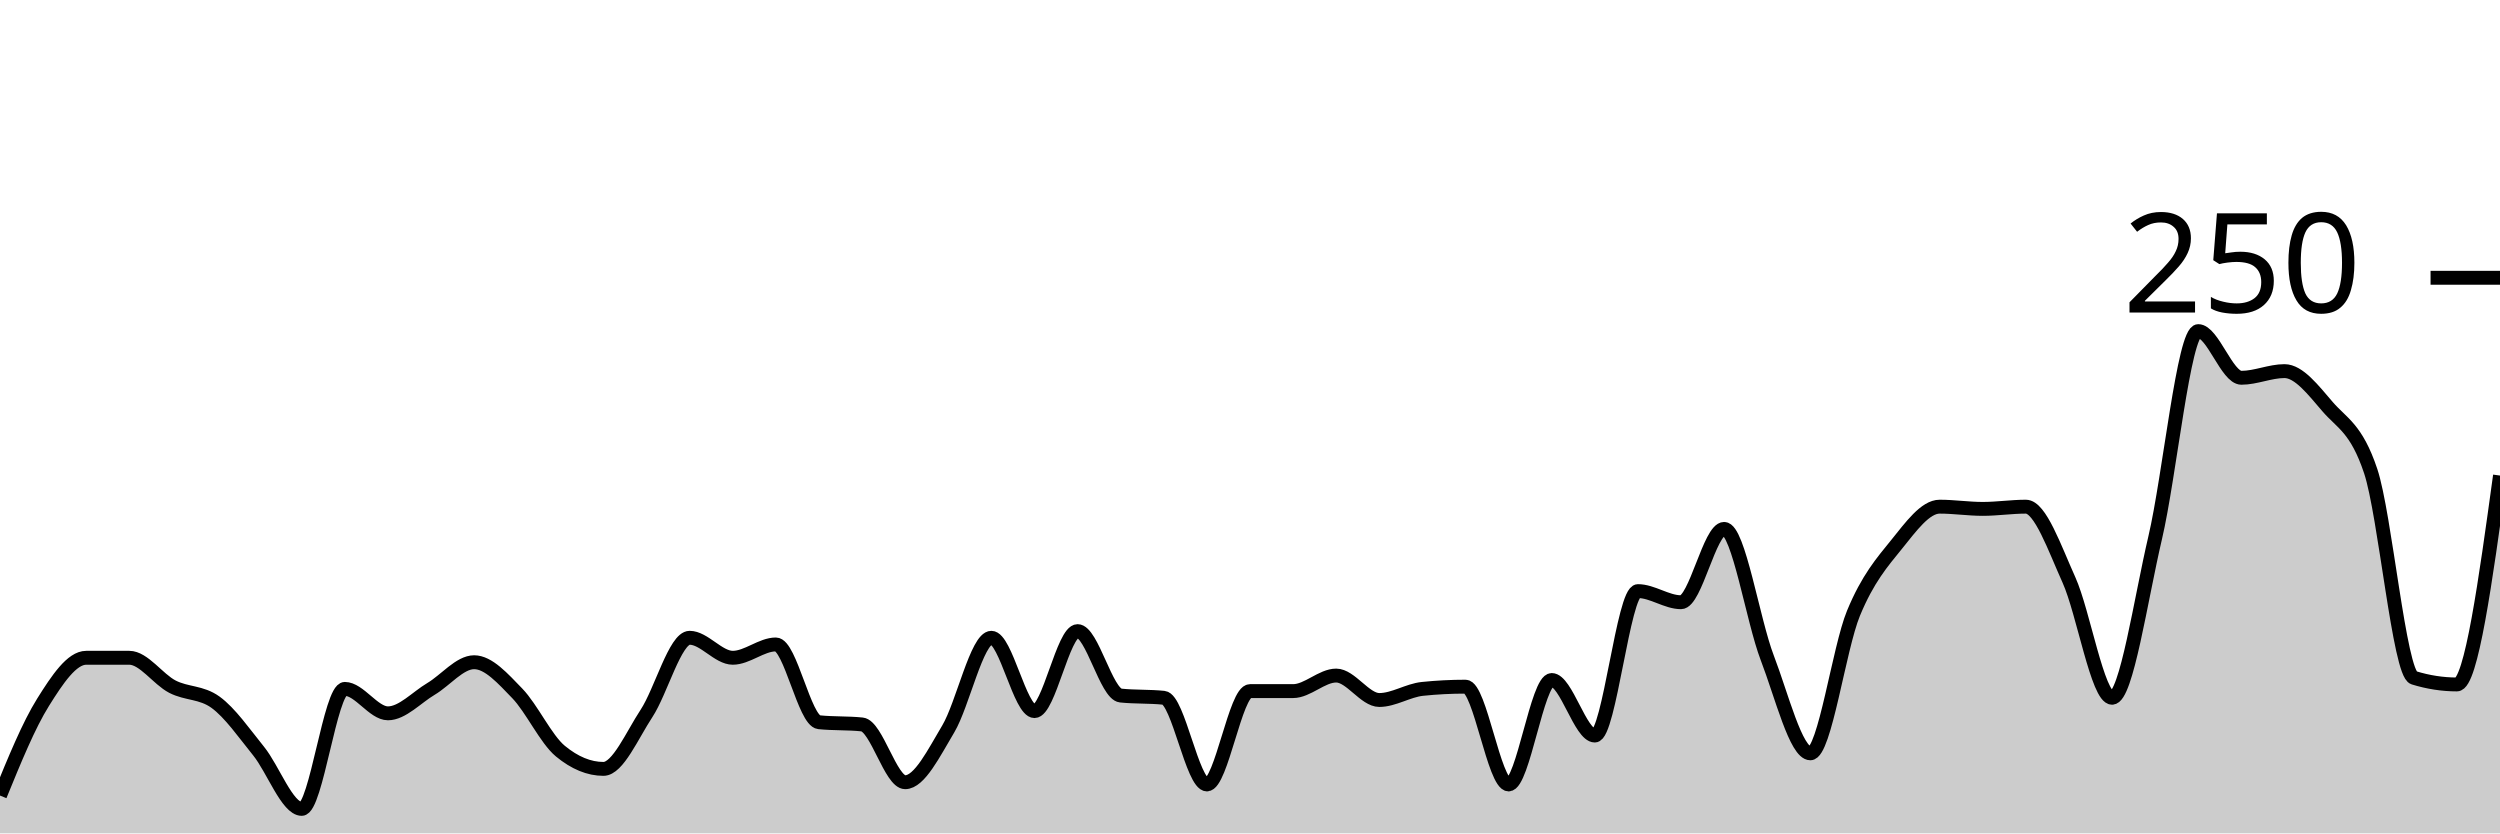
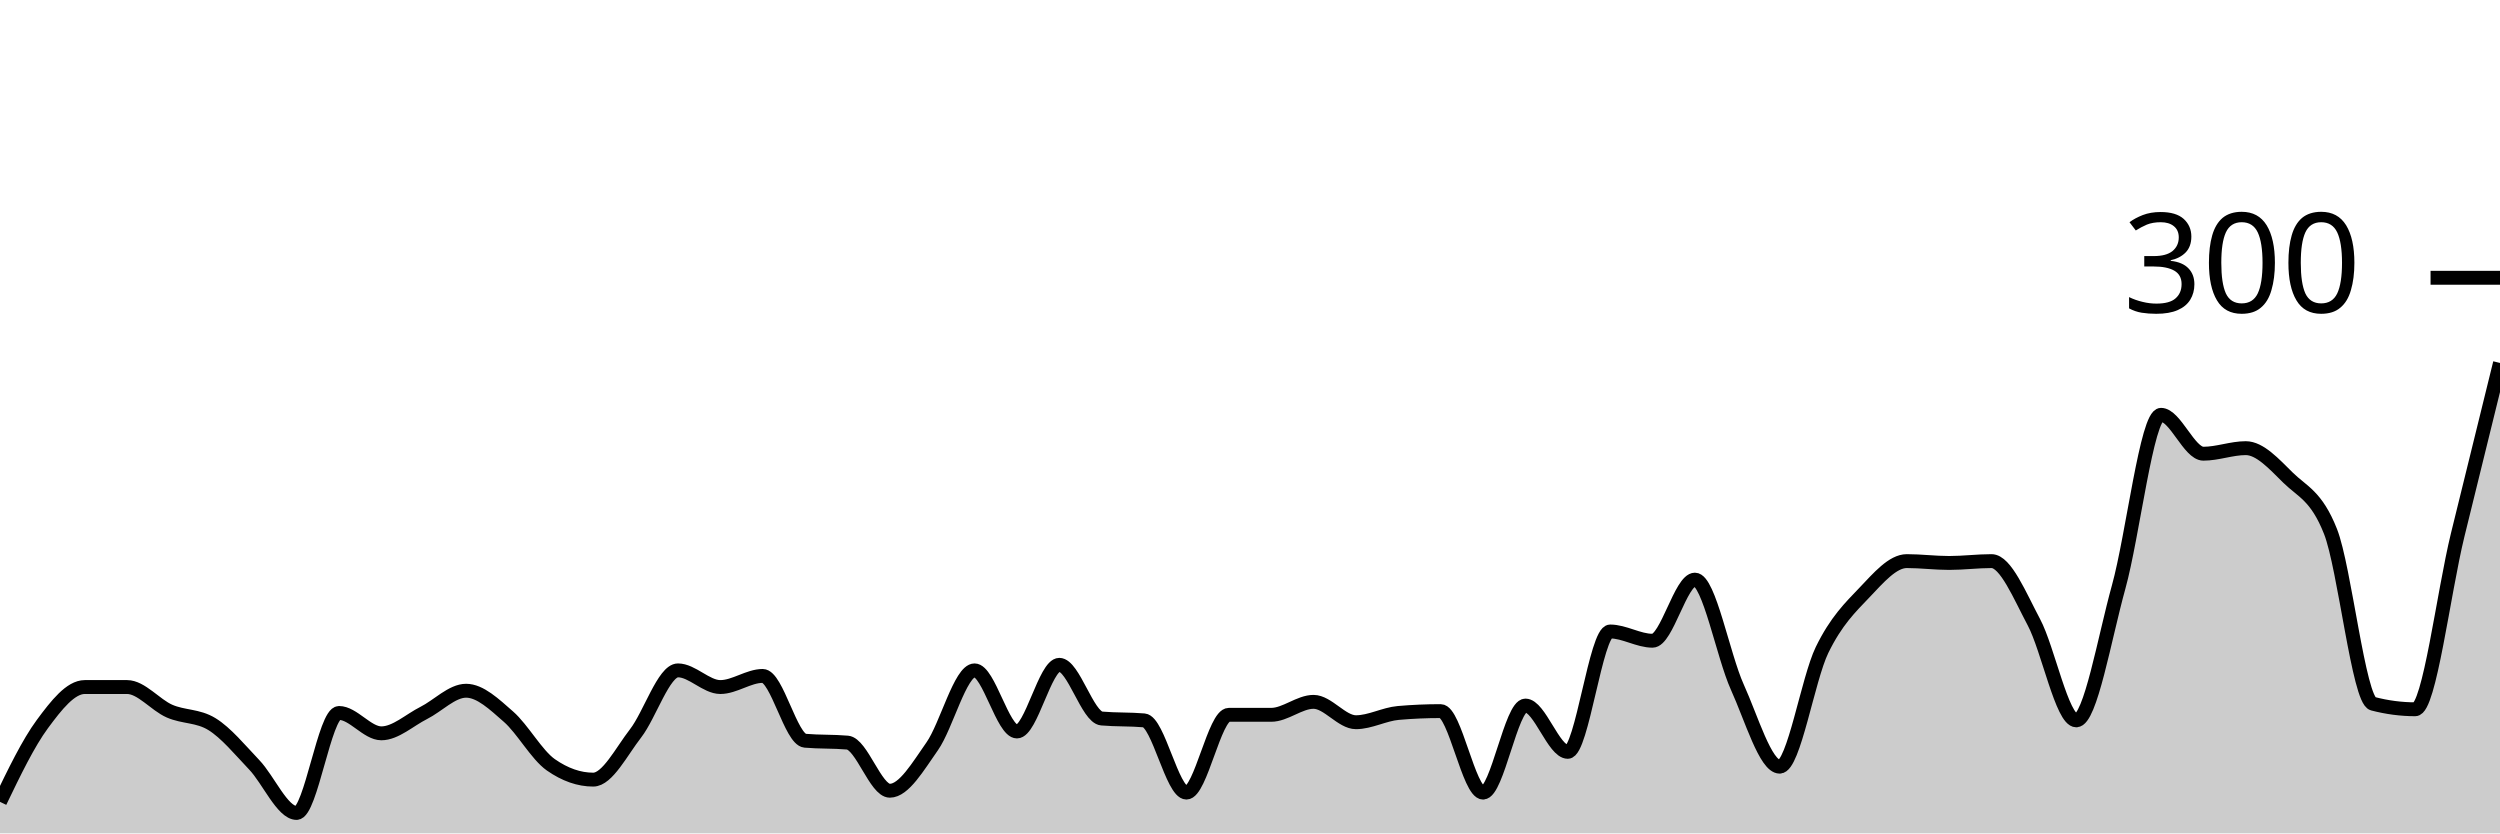
<svg xmlns="http://www.w3.org/2000/svg" viewBox="0 0 180 60">
  <g transform="translate(0,20)">
-     <path class="area" fill="rgba(0, 0, 0, 0.2)" d="M0,37.28C1.034,34.747,2.069,32.213,3.103,30.56C4.138,28.907,5.172,27.36,6.207,27.36C7.241,27.36,8.276,27.36,9.31,27.36C10.345,27.36,11.379,28.907,12.414,29.44C13.448,29.973,14.483,29.813,15.517,30.56C16.552,31.307,17.586,32.8,18.621,34.08C19.655,35.36,20.69,38.24,21.724,38.24C22.759,38.24,23.793,29.6,24.828,29.6C25.862,29.6,26.897,31.36,27.931,31.36C28.966,31.36,30,30.213,31.034,29.6C32.069,28.987,33.103,27.68,34.138,27.68C35.172,27.68,36.207,28.853,37.241,29.92C38.276,30.987,39.31,33.227,40.345,34.08C41.379,34.933,42.414,35.36,43.448,35.36C44.483,35.36,45.517,32.933,46.552,31.36C47.586,29.787,48.621,25.92,49.655,25.92C50.69,25.92,51.724,27.36,52.759,27.36C53.793,27.36,54.828,26.4,55.862,26.4C56.897,26.4,57.931,31.893,58.966,32C60,32.107,61.034,32.053,62.069,32.16C63.103,32.267,64.138,36.32,65.172,36.32C66.207,36.32,67.241,34.213,68.276,32.48C69.31,30.747,70.345,25.92,71.379,25.92C72.414,25.92,73.448,31.2,74.483,31.2C75.517,31.2,76.552,25.44,77.586,25.44C78.621,25.44,79.655,29.973,80.69,30.08C81.724,30.187,82.759,30.133,83.793,30.24C84.828,30.347,85.862,36.48,86.897,36.48C87.931,36.48,88.966,29.76,90,29.76C91.034,29.76,92.069,29.76,93.103,29.76C94.138,29.76,95.172,28.64,96.207,28.64C97.241,28.64,98.276,30.4,99.31,30.4C100.345,30.4,101.379,29.707,102.414,29.6C103.448,29.493,104.483,29.44,105.517,29.44C106.552,29.44,107.586,36.48,108.621,36.48C109.655,36.48,110.69,28.96,111.724,28.96C112.759,28.96,113.793,32.96,114.828,32.96C115.862,32.96,116.897,22.56,117.931,22.56C118.966,22.56,120,23.36,121.034,23.36C122.069,23.36,123.103,18.08,124.138,18.08C125.172,18.08,126.207,24.667,127.241,27.36C128.276,30.053,129.31,34.24,130.345,34.24C131.379,34.24,132.414,26.667,133.448,24.16C134.483,21.653,135.517,20.48,136.552,19.2C137.586,17.92,138.621,16.48,139.655,16.48C140.69,16.48,141.724,16.64,142.759,16.64C143.793,16.64,144.828,16.48,145.862,16.48C146.897,16.48,147.931,19.467,148.966,21.76C150,24.053,151.034,30.24,152.069,30.24C153.103,30.24,154.138,23.12,155.172,18.72C156.207,14.32,157.241,3.84,158.276,3.84C159.31,3.84,160.345,7.2,161.379,7.2C162.414,7.2,163.448,6.72,164.483,6.72C165.517,6.72,166.552,8.08,167.586,9.28C168.621,10.48,169.655,10.827,170.69,13.92C171.724,17.013,172.759,28.48,173.793,28.8C174.828,29.12,175.862,29.28,176.897,29.28C177.931,29.28,178.966,21.76,180,14.24L180,40C178.966,40,177.931,40,176.897,40C175.862,40,174.828,40,173.793,40C172.759,40,171.724,40,170.69,40C169.655,40,168.621,40,167.586,40C166.552,40,165.517,40,164.483,40C163.448,40,162.414,40,161.379,40C160.345,40,159.31,40,158.276,40C157.241,40,156.207,40,155.172,40C154.138,40,153.103,40,152.069,40C151.034,40,150,40,148.966,40C147.931,40,146.897,40,145.862,40C144.828,40,143.793,40,142.759,40C141.724,40,140.69,40,139.655,40C138.621,40,137.586,40,136.552,40C135.517,40,134.483,40,133.448,40C132.414,40,131.379,40,130.345,40C129.31,40,128.276,40,127.241,40C126.207,40,125.172,40,124.138,40C123.103,40,122.069,40,121.034,40C120,40,118.966,40,117.931,40C116.897,40,115.862,40,114.828,40C113.793,40,112.759,40,111.724,40C110.69,40,109.655,40,108.621,40C107.586,40,106.552,40,105.517,40C104.483,40,103.448,40,102.414,40C101.379,40,100.345,40,99.31,40C98.276,40,97.241,40,96.207,40C95.172,40,94.138,40,93.103,40C92.069,40,91.034,40,90,40C88.966,40,87.931,40,86.897,40C85.862,40,84.828,40,83.793,40C82.759,40,81.724,40,80.69,40C79.655,40,78.621,40,77.586,40C76.552,40,75.517,40,74.483,40C73.448,40,72.414,40,71.379,40C70.345,40,69.31,40,68.276,40C67.241,40,66.207,40,65.172,40C64.138,40,63.103,40,62.069,40C61.034,40,60,40,58.966,40C57.931,40,56.897,40,55.862,40C54.828,40,53.793,40,52.759,40C51.724,40,50.69,40,49.655,40C48.621,40,47.586,40,46.552,40C45.517,40,44.483,40,43.448,40C42.414,40,41.379,40,40.345,40C39.31,40,38.276,40,37.241,40C36.207,40,35.172,40,34.138,40C33.103,40,32.069,40,31.034,40C30,40,28.966,40,27.931,40C26.897,40,25.862,40,24.828,40C23.793,40,22.759,40,21.724,40C20.69,40,19.655,40,18.621,40C17.586,40,16.552,40,15.517,40C14.483,40,13.448,40,12.414,40C11.379,40,10.345,40,9.31,40C8.276,40,7.241,40,6.207,40C5.172,40,4.138,40,3.103,40C2.069,40,1.034,40,0,40Z" />
-     <path class="line" stroke="black" fill="none" d="M0,37.28C1.034,34.747,2.069,32.213,3.103,30.56C4.138,28.907,5.172,27.36,6.207,27.36C7.241,27.36,8.276,27.36,9.31,27.36C10.345,27.36,11.379,28.907,12.414,29.44C13.448,29.973,14.483,29.813,15.517,30.56C16.552,31.307,17.586,32.8,18.621,34.08C19.655,35.36,20.69,38.24,21.724,38.24C22.759,38.24,23.793,29.6,24.828,29.6C25.862,29.6,26.897,31.36,27.931,31.36C28.966,31.36,30,30.213,31.034,29.6C32.069,28.987,33.103,27.68,34.138,27.68C35.172,27.68,36.207,28.853,37.241,29.92C38.276,30.987,39.31,33.227,40.345,34.08C41.379,34.933,42.414,35.36,43.448,35.36C44.483,35.36,45.517,32.933,46.552,31.36C47.586,29.787,48.621,25.92,49.655,25.92C50.69,25.92,51.724,27.36,52.759,27.36C53.793,27.36,54.828,26.4,55.862,26.4C56.897,26.4,57.931,31.893,58.966,32C60,32.107,61.034,32.053,62.069,32.16C63.103,32.267,64.138,36.32,65.172,36.32C66.207,36.32,67.241,34.213,68.276,32.48C69.31,30.747,70.345,25.92,71.379,25.92C72.414,25.92,73.448,31.2,74.483,31.2C75.517,31.2,76.552,25.44,77.586,25.44C78.621,25.44,79.655,29.973,80.69,30.08C81.724,30.187,82.759,30.133,83.793,30.24C84.828,30.347,85.862,36.48,86.897,36.48C87.931,36.48,88.966,29.76,90,29.76C91.034,29.76,92.069,29.76,93.103,29.76C94.138,29.76,95.172,28.64,96.207,28.64C97.241,28.64,98.276,30.4,99.31,30.4C100.345,30.4,101.379,29.707,102.414,29.6C103.448,29.493,104.483,29.44,105.517,29.44C106.552,29.44,107.586,36.48,108.621,36.48C109.655,36.48,110.69,28.96,111.724,28.96C112.759,28.96,113.793,32.96,114.828,32.96C115.862,32.96,116.897,22.56,117.931,22.56C118.966,22.56,120,23.36,121.034,23.36C122.069,23.36,123.103,18.08,124.138,18.08C125.172,18.08,126.207,24.667,127.241,27.36C128.276,30.053,129.31,34.24,130.345,34.24C131.379,34.24,132.414,26.667,133.448,24.16C134.483,21.653,135.517,20.48,136.552,19.2C137.586,17.92,138.621,16.48,139.655,16.48C140.69,16.48,141.724,16.64,142.759,16.64C143.793,16.64,144.828,16.48,145.862,16.48C146.897,16.48,147.931,19.467,148.966,21.76C150,24.053,151.034,30.24,152.069,30.24C153.103,30.24,154.138,23.12,155.172,18.72C156.207,14.32,157.241,3.84,158.276,3.84C159.31,3.84,160.345,7.2,161.379,7.2C162.414,7.2,163.448,6.72,164.483,6.72C165.517,6.72,166.552,8.08,167.586,9.28C168.621,10.48,169.655,10.827,170.69,13.92C171.724,17.013,172.759,28.48,173.793,28.8C174.828,29.12,175.862,29.28,176.897,29.28C177.931,29.28,178.966,21.76,180,14.24" />
+     <path class="area" fill="rgba(0, 0, 0, 0.2)" d="M0,37.733C1.017,35.622,2.034,33.511,3.051,32.133C4.068,30.756,5.085,29.467,6.102,29.467C7.119,29.467,8.136,29.467,9.153,29.467C10.169,29.467,11.186,30.756,12.203,31.2C13.22,31.644,14.237,31.511,15.254,32.133C16.271,32.756,17.288,34,18.305,35.067C19.322,36.133,20.339,38.533,21.356,38.533C22.373,38.533,23.39,31.333,24.407,31.333C25.424,31.333,26.441,32.8,27.458,32.8C28.475,32.8,29.492,31.844,30.508,31.333C31.525,30.822,32.542,29.733,33.559,29.733C34.576,29.733,35.593,30.711,36.61,31.6C37.627,32.489,38.644,34.356,39.661,35.067C40.678,35.778,41.695,36.133,42.712,36.133C43.729,36.133,44.746,34.111,45.763,32.8C46.78,31.489,47.797,28.267,48.814,28.267C49.831,28.267,50.847,29.467,51.864,29.467C52.881,29.467,53.898,28.667,54.915,28.667C55.932,28.667,56.949,33.244,57.966,33.333C58.983,33.422,60,33.378,61.017,33.467C62.034,33.556,63.051,36.933,64.068,36.933C65.085,36.933,66.102,35.178,67.119,33.733C68.136,32.289,69.153,28.267,70.169,28.267C71.186,28.267,72.203,32.667,73.22,32.667C74.237,32.667,75.254,27.867,76.271,27.867C77.288,27.867,78.305,31.644,79.322,31.733C80.339,31.822,81.356,31.778,82.373,31.867C83.39,31.956,84.407,37.067,85.424,37.067C86.441,37.067,87.458,31.467,88.475,31.467C89.492,31.467,90.508,31.467,91.525,31.467C92.542,31.467,93.559,30.533,94.576,30.533C95.593,30.533,96.61,32,97.627,32C98.644,32,99.661,31.422,100.678,31.333C101.695,31.244,102.712,31.2,103.729,31.2C104.746,31.2,105.763,37.067,106.78,37.067C107.797,37.067,108.814,30.8,109.831,30.8C110.847,30.8,111.864,34.133,112.881,34.133C113.898,34.133,114.915,25.467,115.932,25.467C116.949,25.467,117.966,26.133,118.983,26.133C120,26.133,121.017,21.733,122.034,21.733C123.051,21.733,124.068,27.222,125.085,29.467C126.102,31.711,127.119,35.2,128.136,35.2C129.153,35.2,130.169,28.889,131.186,26.8C132.203,24.711,133.22,23.733,134.237,22.667C135.254,21.6,136.271,20.4,137.288,20.4C138.305,20.4,139.322,20.533,140.339,20.533C141.356,20.533,142.373,20.4,143.39,20.4C144.407,20.4,145.424,22.889,146.441,24.8C147.458,26.711,148.475,31.867,149.492,31.867C150.508,31.867,151.525,25.933,152.542,22.267C153.559,18.6,154.576,9.867,155.593,9.867C156.61,9.867,157.627,12.667,158.644,12.667C159.661,12.667,160.678,12.267,161.695,12.267C162.712,12.267,163.729,13.4,164.746,14.4C165.763,15.4,166.78,15.689,167.797,18.267C168.814,20.844,169.831,30.4,170.847,30.667C171.864,30.933,172.881,31.067,173.898,31.067C174.915,31.067,175.932,22.689,176.949,18.533C177.966,14.378,178.983,10.256,180,6.133L180,40C178.983,40,177.966,40,176.949,40C175.932,40,174.915,40,173.898,40C172.881,40,171.864,40,170.847,40C169.831,40,168.814,40,167.797,40C166.78,40,165.763,40,164.746,40C163.729,40,162.712,40,161.695,40C160.678,40,159.661,40,158.644,40C157.627,40,156.61,40,155.593,40C154.576,40,153.559,40,152.542,40C151.525,40,150.508,40,149.492,40C148.475,40,147.458,40,146.441,40C145.424,40,144.407,40,143.39,40C142.373,40,141.356,40,140.339,40C139.322,40,138.305,40,137.288,40C136.271,40,135.254,40,134.237,40C133.22,40,132.203,40,131.186,40C130.169,40,129.153,40,128.136,40C127.119,40,126.102,40,125.085,40C124.068,40,123.051,40,122.034,40C121.017,40,120,40,118.983,40C117.966,40,116.949,40,115.932,40C114.915,40,113.898,40,112.881,40C111.864,40,110.847,40,109.831,40C108.814,40,107.797,40,106.78,40C105.763,40,104.746,40,103.729,40C102.712,40,101.695,40,100.678,40C99.661,40,98.644,40,97.627,40C96.61,40,95.593,40,94.576,40C93.559,40,92.542,40,91.525,40C90.508,40,89.492,40,88.475,40C87.458,40,86.441,40,85.424,40C84.407,40,83.39,40,82.373,40C81.356,40,80.339,40,79.322,40C78.305,40,77.288,40,76.271,40C75.254,40,74.237,40,73.22,40C72.203,40,71.186,40,70.169,40C69.153,40,68.136,40,67.119,40C66.102,40,65.085,40,64.068,40C63.051,40,62.034,40,61.017,40C60,40,58.983,40,57.966,40C56.949,40,55.932,40,54.915,40C53.898,40,52.881,40,51.864,40C50.847,40,49.831,40,48.814,40C47.797,40,46.78,40,45.763,40C44.746,40,43.729,40,42.712,40C41.695,40,40.678,40,39.661,40C38.644,40,37.627,40,36.61,40C35.593,40,34.576,40,33.559,40C32.542,40,31.525,40,30.508,40C29.492,40,28.475,40,27.458,40C26.441,40,25.424,40,24.407,40C23.39,40,22.373,40,21.356,40C20.339,40,19.322,40,18.305,40C17.288,40,16.271,40,15.254,40C14.237,40,13.22,40,12.203,40C11.186,40,10.169,40,9.153,40C8.136,40,7.119,40,6.102,40C5.085,40,4.068,40,3.051,40C2.034,40,1.017,40,0,40Z" />
+     <path class="line" stroke="black" fill="none" d="M0,37.733C1.017,35.622,2.034,33.511,3.051,32.133C4.068,30.756,5.085,29.467,6.102,29.467C7.119,29.467,8.136,29.467,9.153,29.467C10.169,29.467,11.186,30.756,12.203,31.2C13.22,31.644,14.237,31.511,15.254,32.133C16.271,32.756,17.288,34,18.305,35.067C19.322,36.133,20.339,38.533,21.356,38.533C22.373,38.533,23.39,31.333,24.407,31.333C25.424,31.333,26.441,32.8,27.458,32.8C28.475,32.8,29.492,31.844,30.508,31.333C31.525,30.822,32.542,29.733,33.559,29.733C34.576,29.733,35.593,30.711,36.61,31.6C37.627,32.489,38.644,34.356,39.661,35.067C40.678,35.778,41.695,36.133,42.712,36.133C43.729,36.133,44.746,34.111,45.763,32.8C46.78,31.489,47.797,28.267,48.814,28.267C49.831,28.267,50.847,29.467,51.864,29.467C52.881,29.467,53.898,28.667,54.915,28.667C55.932,28.667,56.949,33.244,57.966,33.333C58.983,33.422,60,33.378,61.017,33.467C62.034,33.556,63.051,36.933,64.068,36.933C65.085,36.933,66.102,35.178,67.119,33.733C68.136,32.289,69.153,28.267,70.169,28.267C71.186,28.267,72.203,32.667,73.22,32.667C74.237,32.667,75.254,27.867,76.271,27.867C77.288,27.867,78.305,31.644,79.322,31.733C80.339,31.822,81.356,31.778,82.373,31.867C83.39,31.956,84.407,37.067,85.424,37.067C86.441,37.067,87.458,31.467,88.475,31.467C89.492,31.467,90.508,31.467,91.525,31.467C92.542,31.467,93.559,30.533,94.576,30.533C95.593,30.533,96.61,32,97.627,32C98.644,32,99.661,31.422,100.678,31.333C101.695,31.244,102.712,31.2,103.729,31.2C104.746,31.2,105.763,37.067,106.78,37.067C107.797,37.067,108.814,30.8,109.831,30.8C110.847,30.8,111.864,34.133,112.881,34.133C113.898,34.133,114.915,25.467,115.932,25.467C116.949,25.467,117.966,26.133,118.983,26.133C120,26.133,121.017,21.733,122.034,21.733C123.051,21.733,124.068,27.222,125.085,29.467C126.102,31.711,127.119,35.2,128.136,35.2C129.153,35.2,130.169,28.889,131.186,26.8C132.203,24.711,133.22,23.733,134.237,22.667C135.254,21.6,136.271,20.4,137.288,20.4C138.305,20.4,139.322,20.533,140.339,20.533C141.356,20.533,142.373,20.4,143.39,20.4C144.407,20.4,145.424,22.889,146.441,24.8C147.458,26.711,148.475,31.867,149.492,31.867C150.508,31.867,151.525,25.933,152.542,22.267C153.559,18.6,154.576,9.867,155.593,9.867C156.61,9.867,157.627,12.667,158.644,12.667C159.661,12.667,160.678,12.267,161.695,12.267C162.712,12.267,163.729,13.4,164.746,14.4C165.763,15.4,166.78,15.689,167.797,18.267C168.814,20.844,169.831,30.4,170.847,30.667C171.864,30.933,172.881,31.067,173.898,31.067C174.915,31.067,175.932,22.689,176.949,18.533C177.966,14.378,178.983,10.256,180,6.133" />
    <path class="axis-ceiling" stroke-width="1" stroke="black" fill="none" d="M175,0L180,0" />
-     <text class="axis-ceiling-label" font-family="sans-serif" text-anchor="end" font-size="10px" x="170" y="2.5">250</text>
+     <text class="axis-ceiling-label" font-family="sans-serif" text-anchor="end" font-size="10px" x="170" y="2.5">300</text>
  </g>
</svg>
